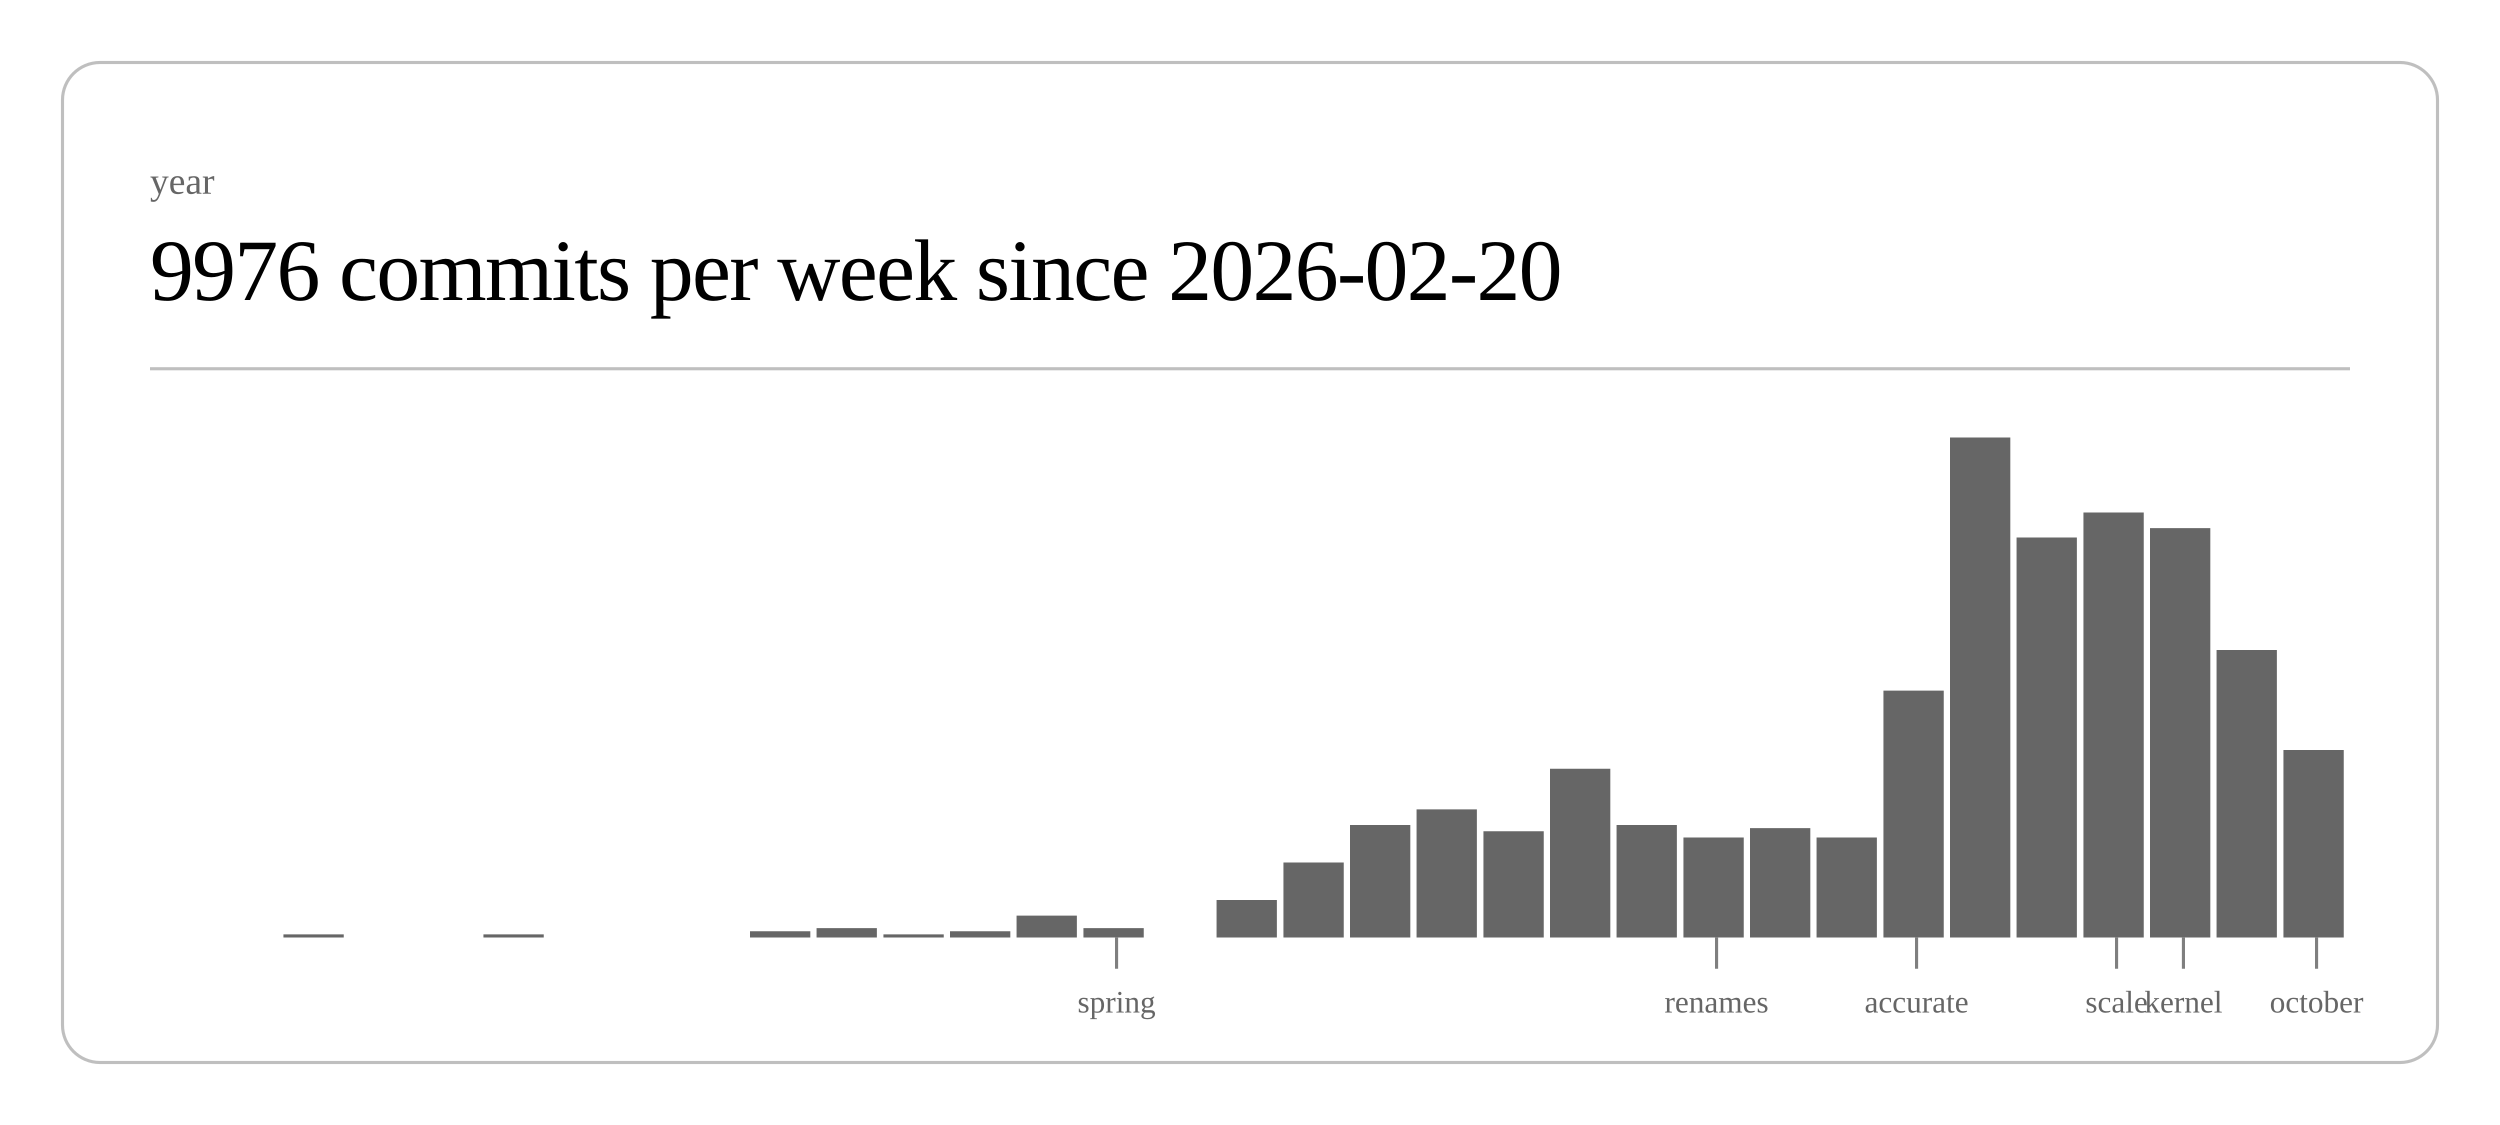
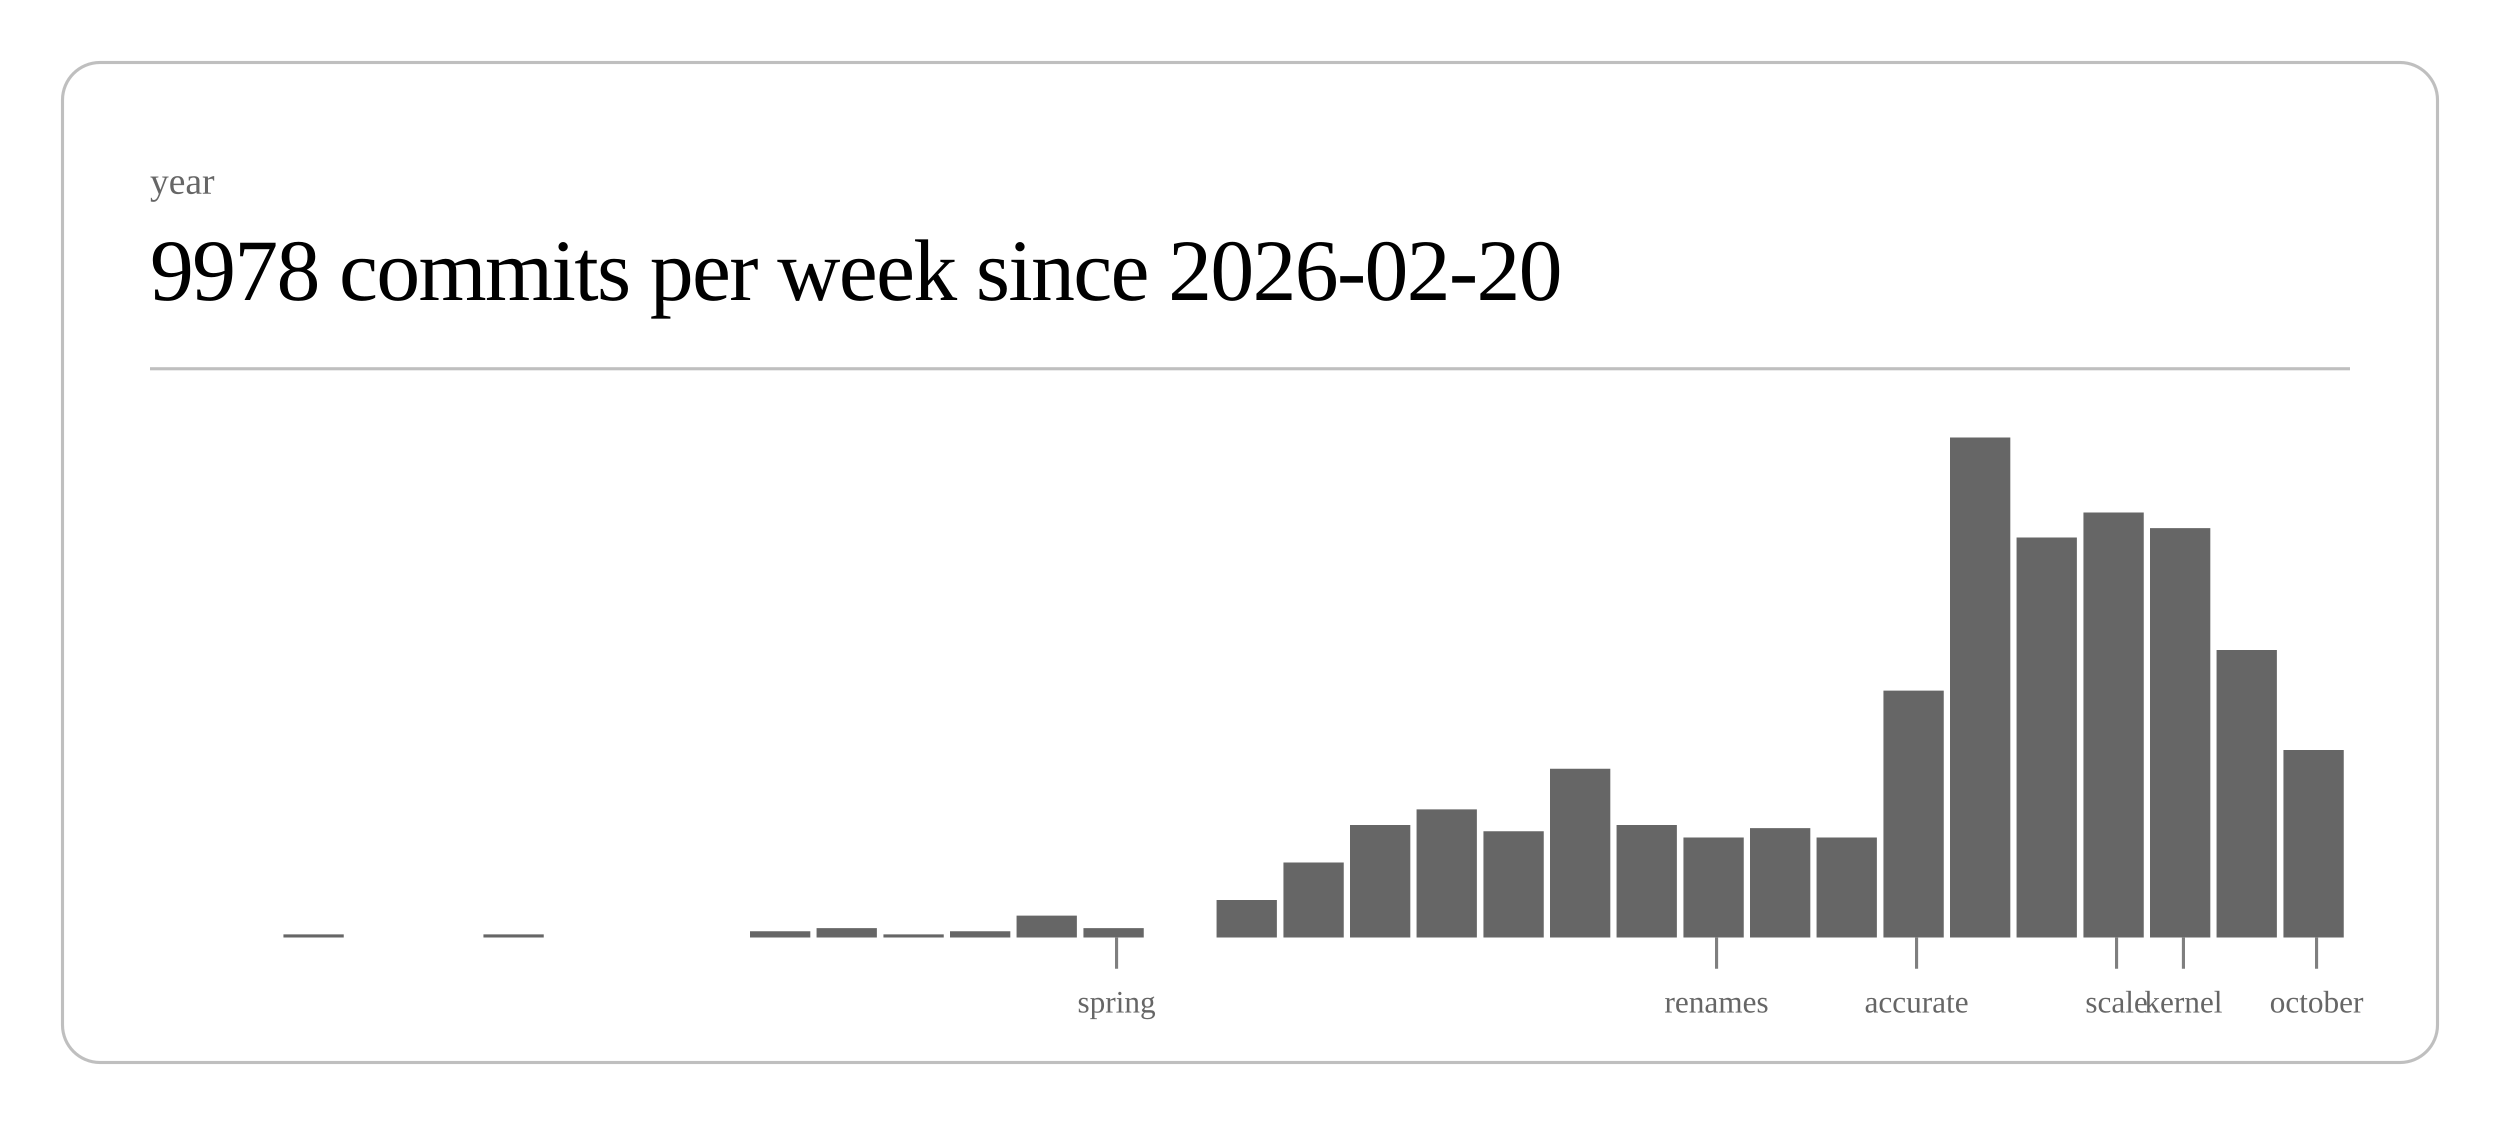
<svg xmlns="http://www.w3.org/2000/svg" class="post-header-svg" viewBox="0 0 800 360" width="800" height="360">
  <rect x="20" y="20" width="760" height="320" rx="12" ry="12" fill="none" stroke="currentColor" stroke-width="1" opacity="0.25" />
  <text fill="currentColor" x="48" y="62" font-size="12" opacity="0.6">year</text>
-   <text fill="currentColor" x="48" y="96" font-size="28" font-weight="300" letter-spacing="-0.5">9976 commits per week since 2026-02-20</text>
+   <text fill="currentColor" x="48" y="96" font-size="28" font-weight="300" letter-spacing="-0.5">9978 commits per week since 2026-02-20</text>
  <line stroke="currentColor" x1="48" y1="118" x2="752" y2="118" stroke-width="1" opacity="0.25" />
  <rect x="90.7" y="299" width="19.3" height="1" fill="currentColor" opacity="0.6" />
  <rect x="154.7" y="299" width="19.3" height="1" fill="currentColor" opacity="0.6" />
  <rect x="240.0" y="298" width="19.3" height="2" fill="currentColor" opacity="0.6" />
  <rect x="261.3" y="297" width="19.3" height="3" fill="currentColor" opacity="0.6" />
  <rect x="282.7" y="299" width="19.3" height="1" fill="currentColor" opacity="0.6" />
  <rect x="304.0" y="298" width="19.3" height="2" fill="currentColor" opacity="0.6" />
  <rect x="325.3" y="293" width="19.3" height="7" fill="currentColor" opacity="0.6" />
  <rect x="346.7" y="297" width="19.3" height="3" fill="currentColor" opacity="0.6" />
  <rect x="389.3" y="288" width="19.3" height="12" fill="currentColor" opacity="0.6" />
  <rect x="410.7" y="276" width="19.3" height="24" fill="currentColor" opacity="0.6" />
  <rect x="432.0" y="264" width="19.3" height="36" fill="currentColor" opacity="0.6" />
  <rect x="453.3" y="259" width="19.3" height="41" fill="currentColor" opacity="0.6" />
  <rect x="474.7" y="266" width="19.3" height="34" fill="currentColor" opacity="0.6" />
  <rect x="496.0" y="246" width="19.3" height="54" fill="currentColor" opacity="0.6" />
  <rect x="517.3" y="264" width="19.3" height="36" fill="currentColor" opacity="0.6" />
  <rect x="538.7" y="268" width="19.3" height="32" fill="currentColor" opacity="0.6" />
  <rect x="560.0" y="265" width="19.3" height="35" fill="currentColor" opacity="0.6" />
  <rect x="581.3" y="268" width="19.3" height="32" fill="currentColor" opacity="0.6" />
  <rect x="602.7" y="221" width="19.3" height="79" fill="currentColor" opacity="0.6" />
  <rect x="624.0" y="140" width="19.3" height="160" fill="currentColor" opacity="0.6" />
  <rect x="645.3" y="172" width="19.3" height="128" fill="currentColor" opacity="0.6" />
  <rect x="666.7" y="164" width="19.3" height="136" fill="currentColor" opacity="0.6" />
  <rect x="688.0" y="169" width="19.3" height="131" fill="currentColor" opacity="0.6" />
  <rect x="709.3" y="208" width="19.3" height="92" fill="currentColor" opacity="0.6" />
  <rect x="730.7" y="240" width="19.3" height="60" fill="currentColor" opacity="0.6" />
  <line stroke="currentColor" x1="357.3" y1="300" x2="357.3" y2="310" stroke-width="1" opacity="0.5" />
  <text fill="currentColor" x="357.3" y="324" font-size="10" opacity="0.6" text-anchor="middle">spring</text>
  <line stroke="currentColor" x1="549.3" y1="300" x2="549.3" y2="310" stroke-width="1" opacity="0.5" />
  <text fill="currentColor" x="549.3" y="324" font-size="10" opacity="0.6" text-anchor="middle">renames</text>
  <line stroke="currentColor" x1="613.3" y1="300" x2="613.3" y2="310" stroke-width="1" opacity="0.5" />
  <text fill="currentColor" x="613.3" y="324" font-size="10" opacity="0.6" text-anchor="middle">accurate</text>
  <line stroke="currentColor" x1="677.3" y1="300" x2="677.3" y2="310" stroke-width="1" opacity="0.5" />
  <text fill="currentColor" x="677.3" y="324" font-size="10" opacity="0.6" text-anchor="middle">scale</text>
  <line stroke="currentColor" x1="698.7" y1="300" x2="698.7" y2="310" stroke-width="1" opacity="0.5" />
  <text fill="currentColor" x="698.7" y="324" font-size="10" opacity="0.6" text-anchor="middle">kernel</text>
  <line stroke="currentColor" x1="741.3" y1="300" x2="741.3" y2="310" stroke-width="1" opacity="0.5" />
  <text fill="currentColor" x="741.3" y="324" font-size="10" opacity="0.6" text-anchor="middle">october</text>
</svg>
